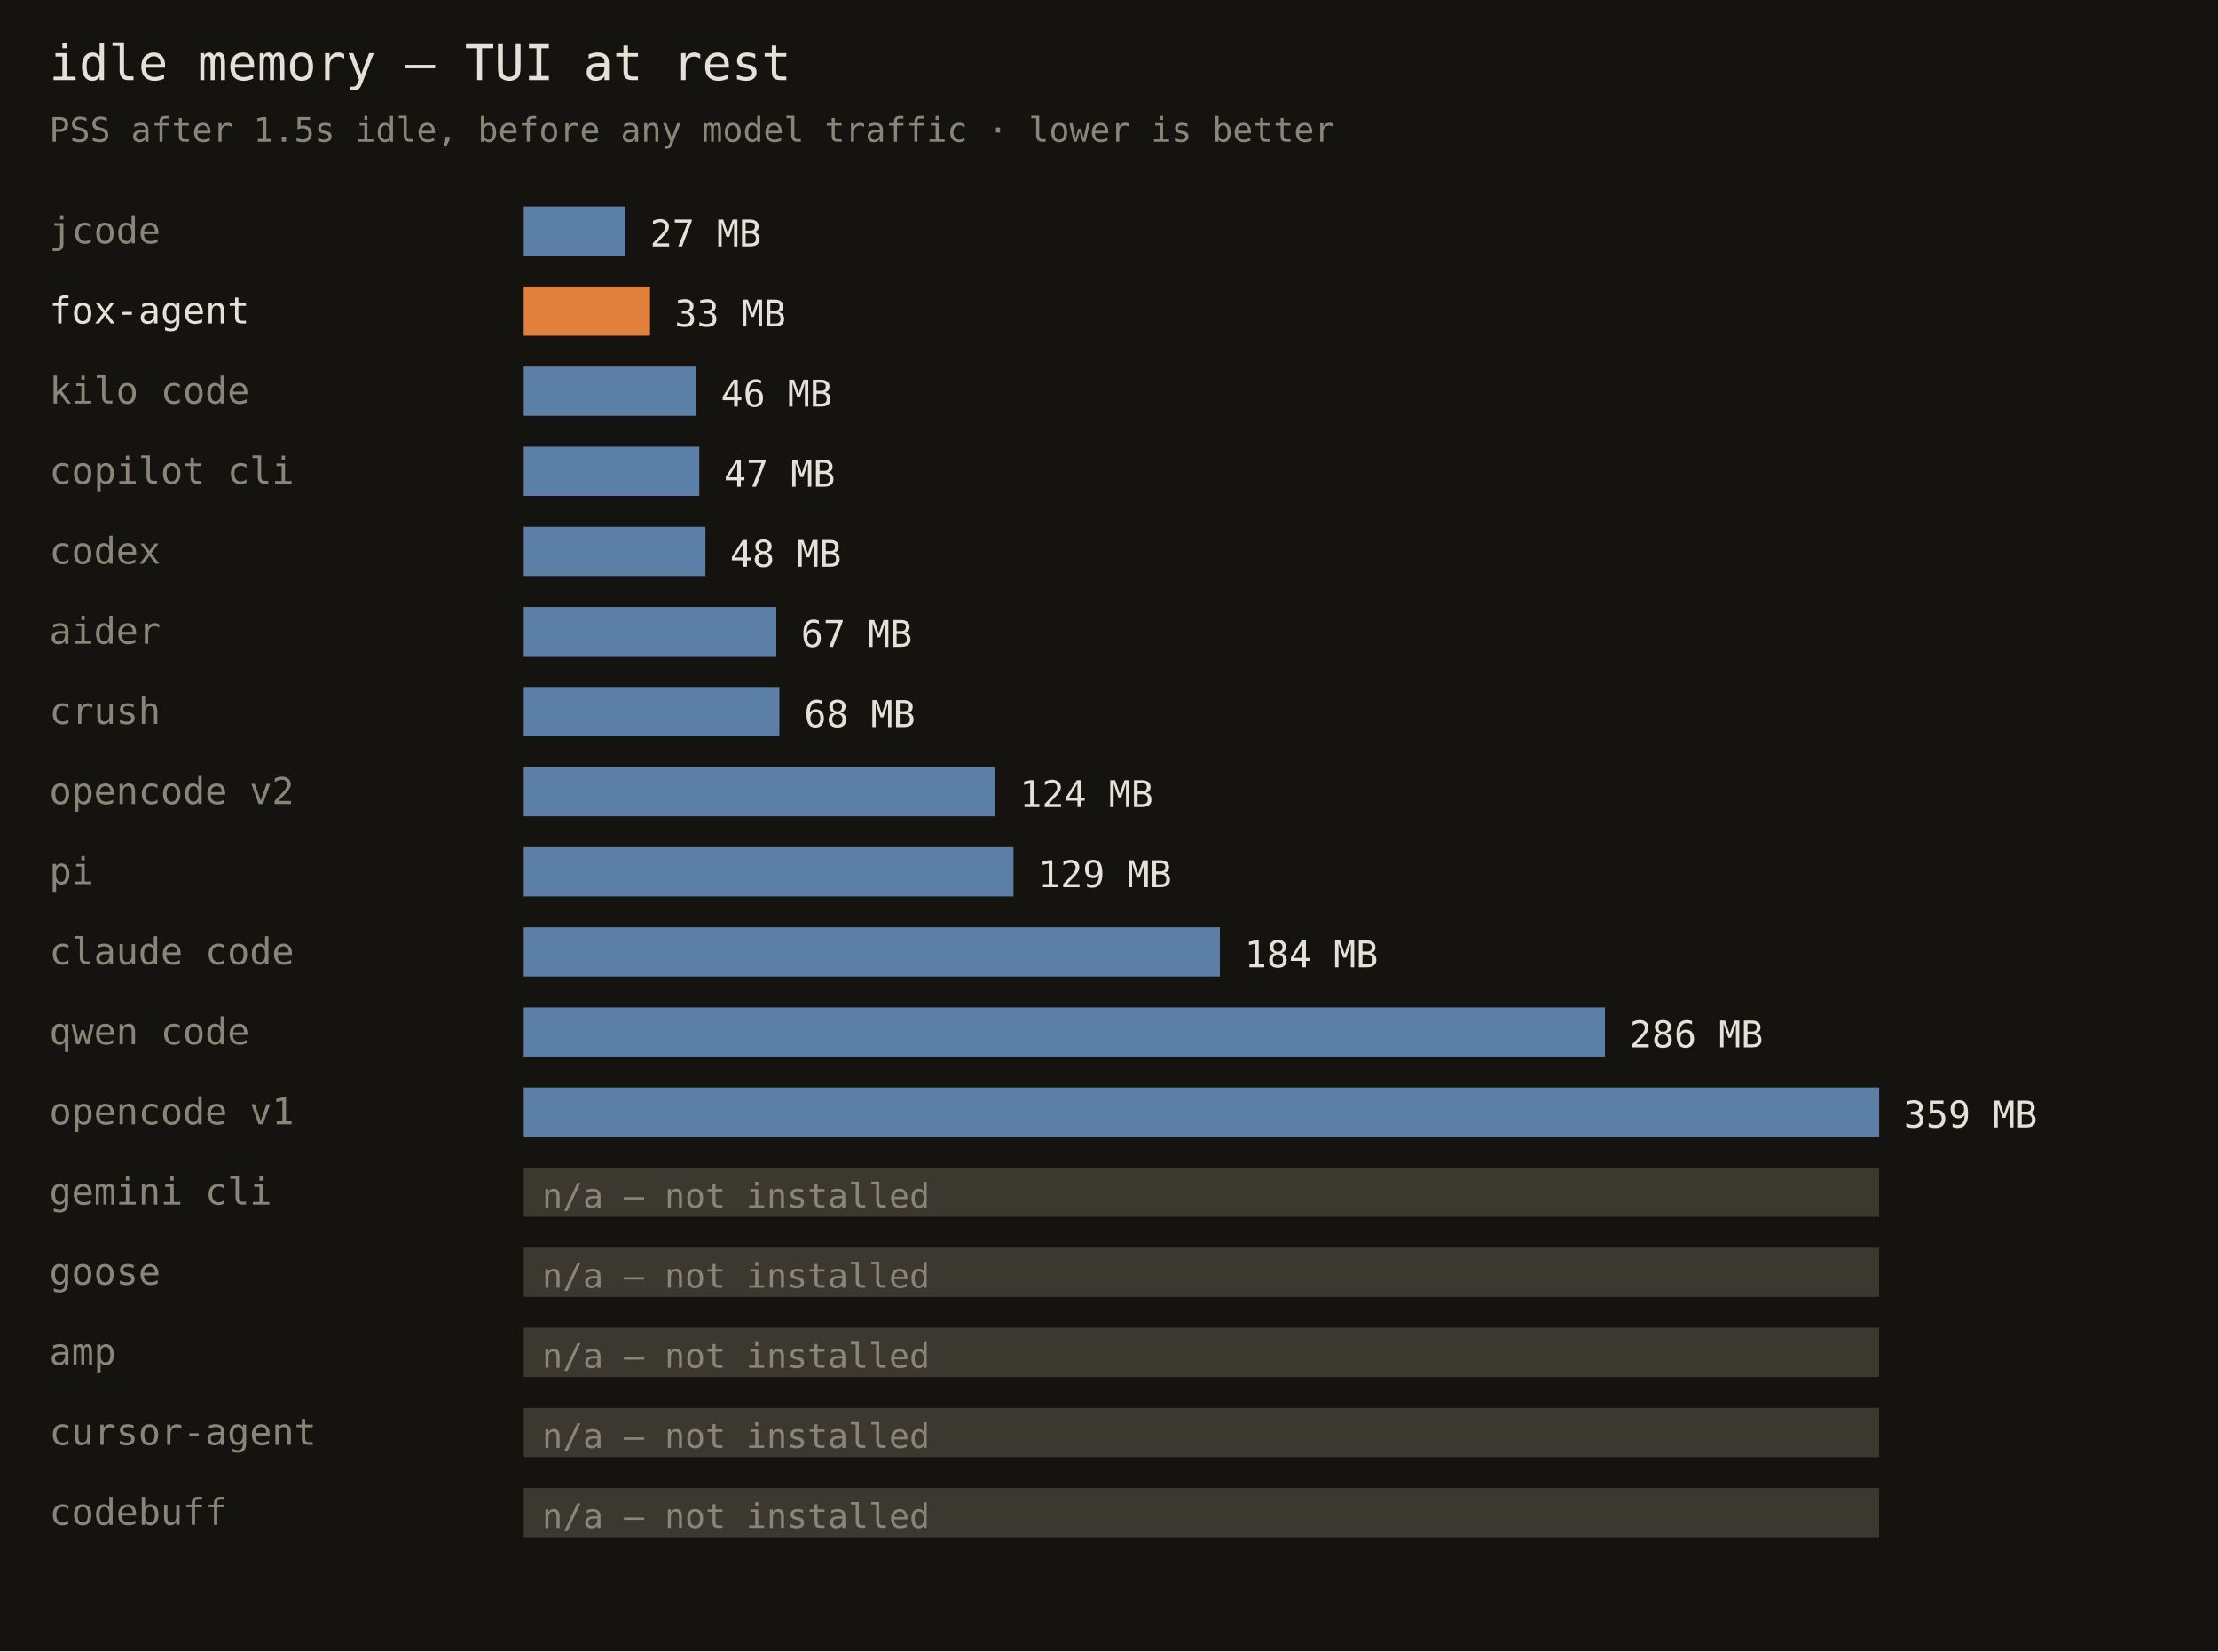
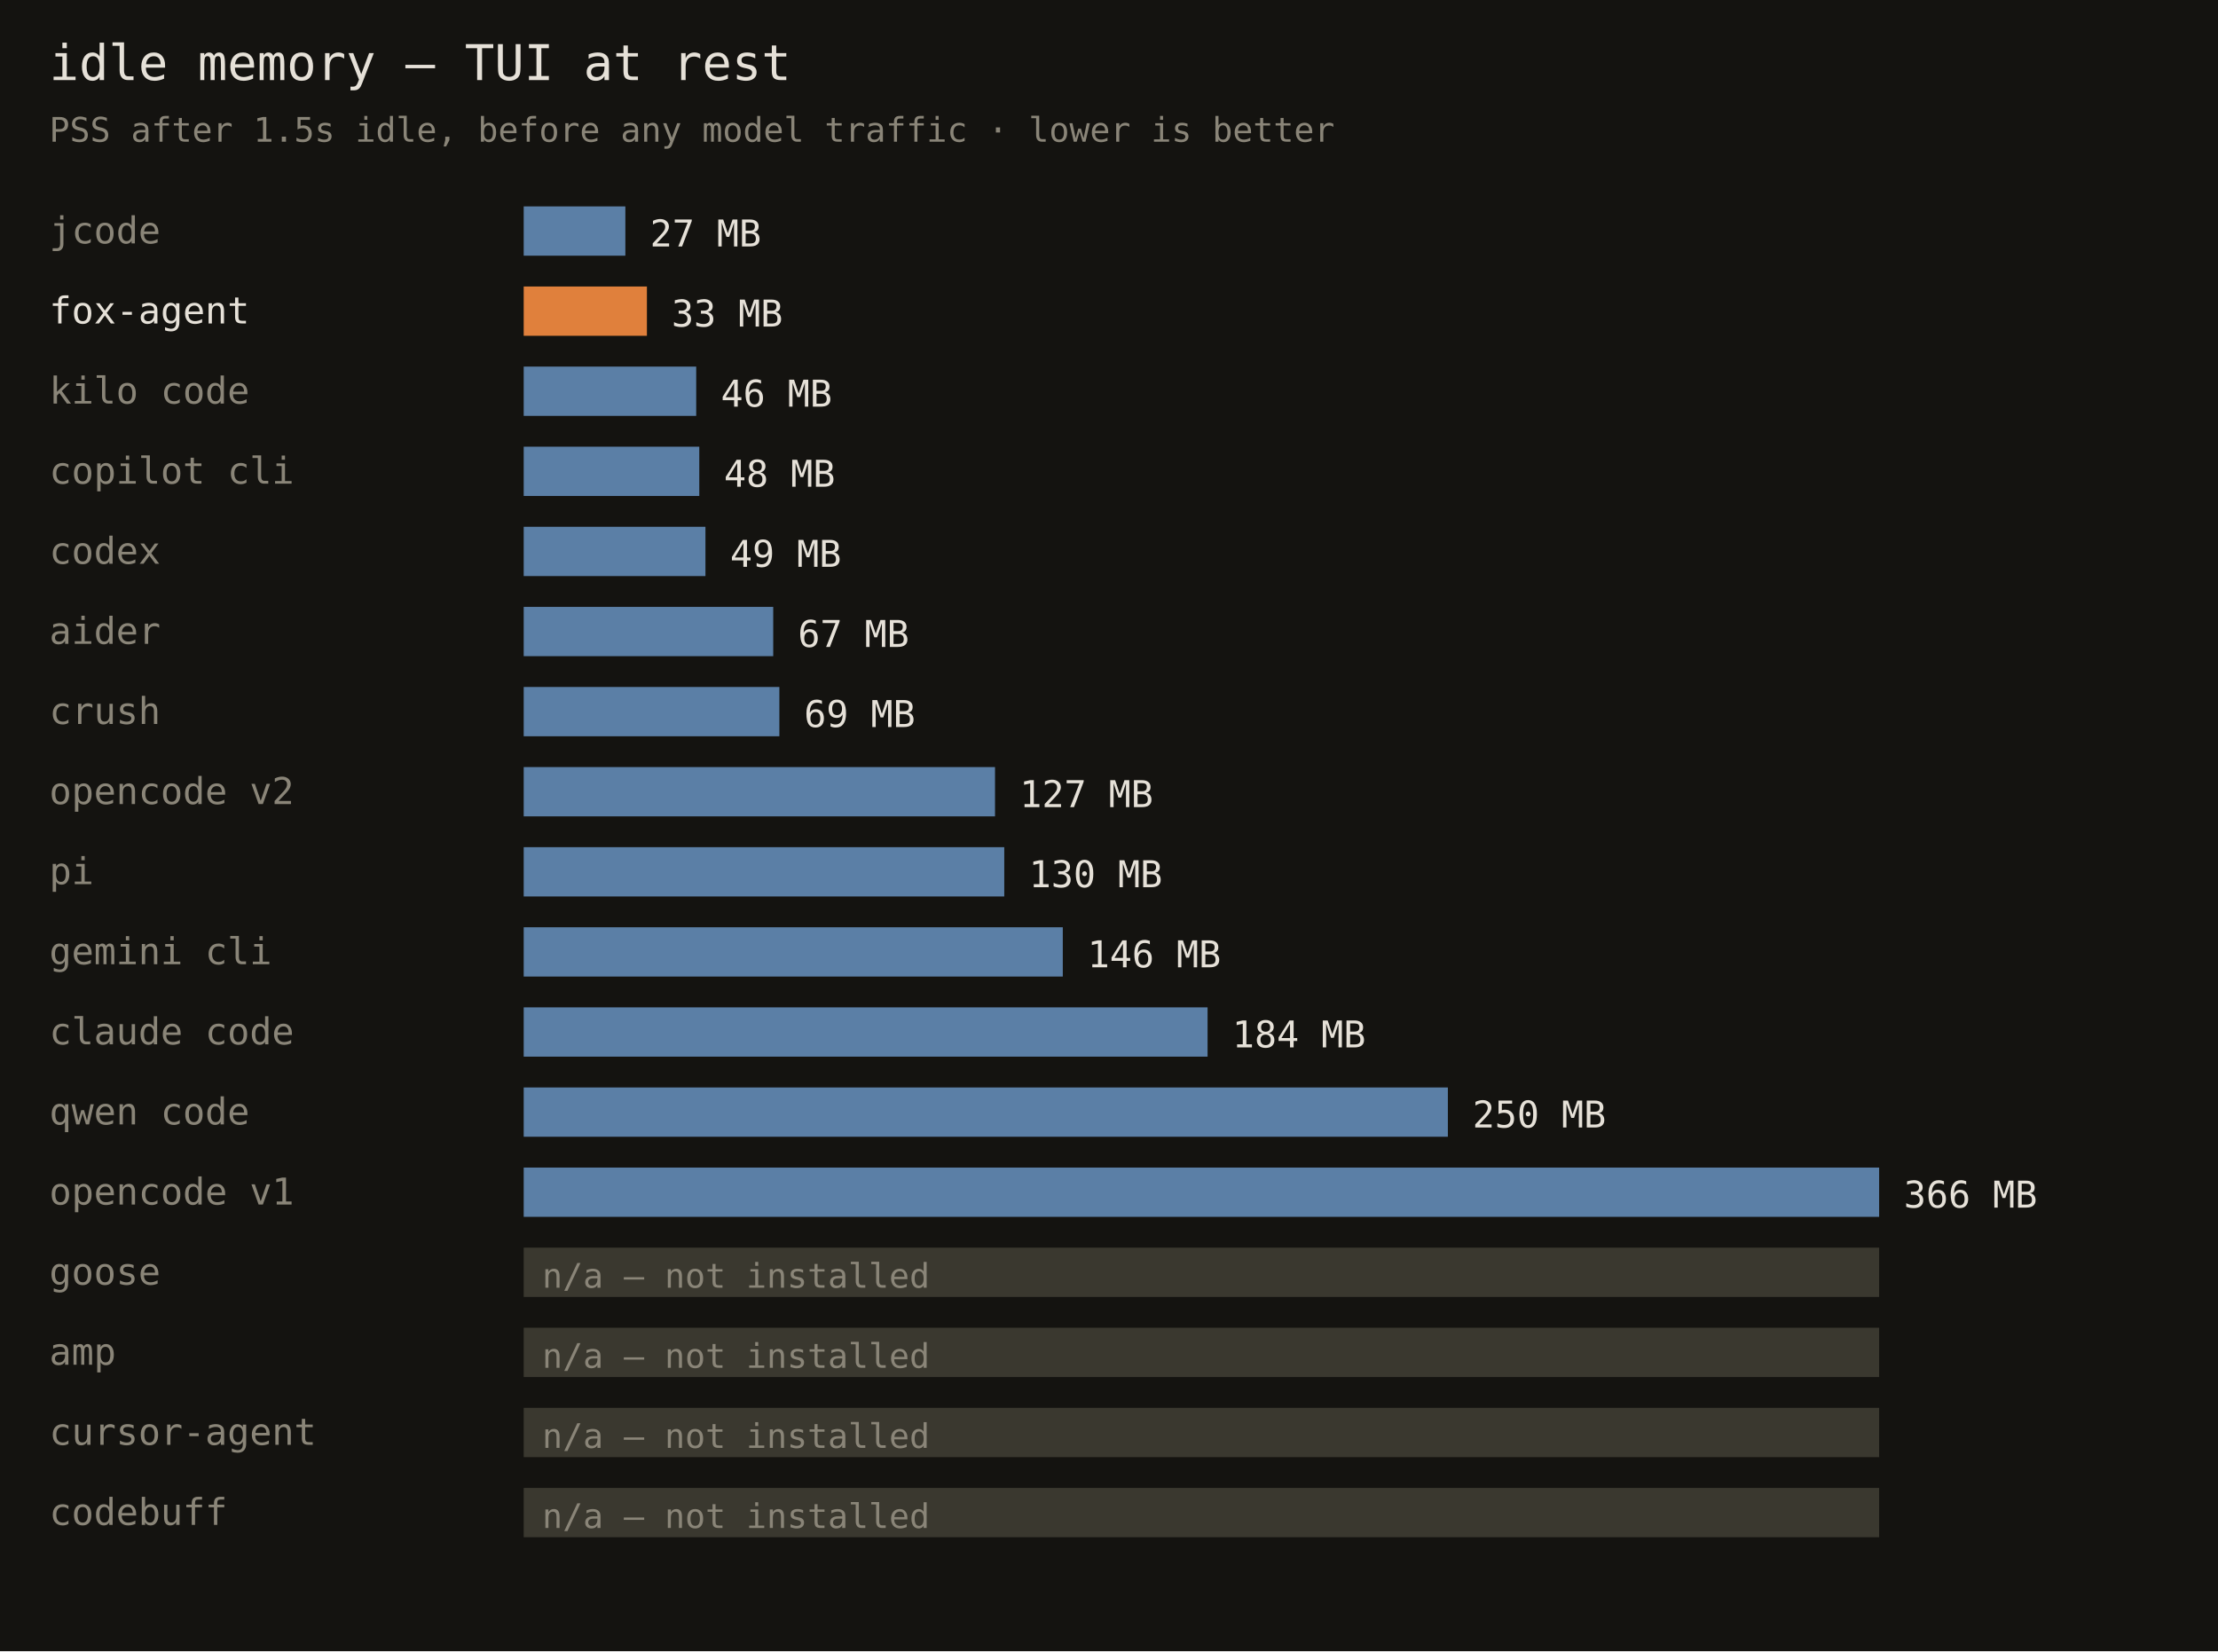
<svg xmlns="http://www.w3.org/2000/svg" width="720" height="536" font-family="monospace">
  <rect width="720" height="536" fill="#141310" />
  <text x="16" y="26" fill="#e6e1d8" font-size="16">idle memory — TUI at rest</text>
  <text x="16" y="46" fill="#8a8578" font-size="11">PSS after 1.5s idle, before any model traffic · lower is better</text>
  <text x="16" y="79" fill="#8a8578" font-size="12">jcode</text>
  <rect x="170" y="67" width="33" height="16" fill="#5b7fa6" />
  <text x="211" y="80" fill="#e6e1d8" font-size="12">27 MB</text>
  <text x="16" y="105" fill="#e6e1d8" font-size="12">fox-agent</text>
-   <rect x="170" y="93" width="41" height="16" fill="#e0803c" />
-   <text x="219" y="106" fill="#e6e1d8" font-size="12">33 MB</text>
+   <rect x="170" y="93" width="40" height="16" fill="#e0803c" />
+   <text x="218" y="106" fill="#e6e1d8" font-size="12">33 MB</text>
  <text x="16" y="131" fill="#8a8578" font-size="12">kilo code</text>
  <rect x="170" y="119" width="56" height="16" fill="#5b7fa6" />
  <text x="234" y="132" fill="#e6e1d8" font-size="12">46 MB</text>
  <text x="16" y="157" fill="#8a8578" font-size="12">copilot cli</text>
  <rect x="170" y="145" width="57" height="16" fill="#5b7fa6" />
-   <text x="235" y="158" fill="#e6e1d8" font-size="12">47 MB</text>
+   <text x="235" y="158" fill="#e6e1d8" font-size="12">48 MB</text>
  <text x="16" y="183" fill="#8a8578" font-size="12">codex</text>
  <rect x="170" y="171" width="59" height="16" fill="#5b7fa6" />
-   <text x="237" y="184" fill="#e6e1d8" font-size="12">48 MB</text>
+   <text x="237" y="184" fill="#e6e1d8" font-size="12">49 MB</text>
  <text x="16" y="209" fill="#8a8578" font-size="12">aider</text>
-   <rect x="170" y="197" width="82" height="16" fill="#5b7fa6" />
-   <text x="260" y="210" fill="#e6e1d8" font-size="12">67 MB</text>
+   <rect x="170" y="197" width="81" height="16" fill="#5b7fa6" />
+   <text x="259" y="210" fill="#e6e1d8" font-size="12">67 MB</text>
  <text x="16" y="235" fill="#8a8578" font-size="12">crush</text>
  <rect x="170" y="223" width="83" height="16" fill="#5b7fa6" />
-   <text x="261" y="236" fill="#e6e1d8" font-size="12">68 MB</text>
+   <text x="261" y="236" fill="#e6e1d8" font-size="12">69 MB</text>
  <text x="16" y="261" fill="#8a8578" font-size="12">opencode v2</text>
  <rect x="170" y="249" width="153" height="16" fill="#5b7fa6" />
-   <text x="331" y="262" fill="#e6e1d8" font-size="12">124 MB</text>
+   <text x="331" y="262" fill="#e6e1d8" font-size="12">127 MB</text>
  <text x="16" y="287" fill="#8a8578" font-size="12">pi</text>
-   <rect x="170" y="275" width="159" height="16" fill="#5b7fa6" />
-   <text x="337" y="288" fill="#e6e1d8" font-size="12">129 MB</text>
-   <text x="16" y="313" fill="#8a8578" font-size="12">claude code</text>
-   <rect x="170" y="301" width="226" height="16" fill="#5b7fa6" />
-   <text x="404" y="314" fill="#e6e1d8" font-size="12">184 MB</text>
-   <text x="16" y="339" fill="#8a8578" font-size="12">qwen code</text>
-   <rect x="170" y="327" width="351" height="16" fill="#5b7fa6" />
-   <text x="529" y="340" fill="#e6e1d8" font-size="12">286 MB</text>
-   <text x="16" y="365" fill="#8a8578" font-size="12">opencode v1</text>
-   <rect x="170" y="353" width="440" height="16" fill="#5b7fa6" />
-   <text x="618" y="366" fill="#e6e1d8" font-size="12">359 MB</text>
-   <text x="16" y="391" fill="#8a8578" font-size="12">gemini cli</text>
-   <rect x="170" y="379" width="440" height="16" fill="#3a382f" />
-   <text x="176" y="392" fill="#8a8578" font-size="11">n/a — not installed</text>
+   <rect x="170" y="275" width="156" height="16" fill="#5b7fa6" />
+   <text x="334" y="288" fill="#e6e1d8" font-size="12">130 MB</text>
+   <text x="16" y="313" fill="#8a8578" font-size="12">gemini cli</text>
+   <rect x="170" y="301" width="175" height="16" fill="#5b7fa6" />
+   <text x="353" y="314" fill="#e6e1d8" font-size="12">146 MB</text>
+   <text x="16" y="339" fill="#8a8578" font-size="12">claude code</text>
+   <rect x="170" y="327" width="222" height="16" fill="#5b7fa6" />
+   <text x="400" y="340" fill="#e6e1d8" font-size="12">184 MB</text>
+   <text x="16" y="365" fill="#8a8578" font-size="12">qwen code</text>
+   <rect x="170" y="353" width="300" height="16" fill="#5b7fa6" />
+   <text x="478" y="366" fill="#e6e1d8" font-size="12">250 MB</text>
+   <text x="16" y="391" fill="#8a8578" font-size="12">opencode v1</text>
+   <rect x="170" y="379" width="440" height="16" fill="#5b7fa6" />
+   <text x="618" y="392" fill="#e6e1d8" font-size="12">366 MB</text>
  <text x="16" y="417" fill="#8a8578" font-size="12">goose</text>
  <rect x="170" y="405" width="440" height="16" fill="#3a382f" />
  <text x="176" y="418" fill="#8a8578" font-size="11">n/a — not installed</text>
  <text x="16" y="443" fill="#8a8578" font-size="12">amp</text>
  <rect x="170" y="431" width="440" height="16" fill="#3a382f" />
  <text x="176" y="444" fill="#8a8578" font-size="11">n/a — not installed</text>
  <text x="16" y="469" fill="#8a8578" font-size="12">cursor-agent</text>
  <rect x="170" y="457" width="440" height="16" fill="#3a382f" />
  <text x="176" y="470" fill="#8a8578" font-size="11">n/a — not installed</text>
  <text x="16" y="495" fill="#8a8578" font-size="12">codebuff</text>
  <rect x="170" y="483" width="440" height="16" fill="#3a382f" />
  <text x="176" y="496" fill="#8a8578" font-size="11">n/a — not installed</text>
</svg>
